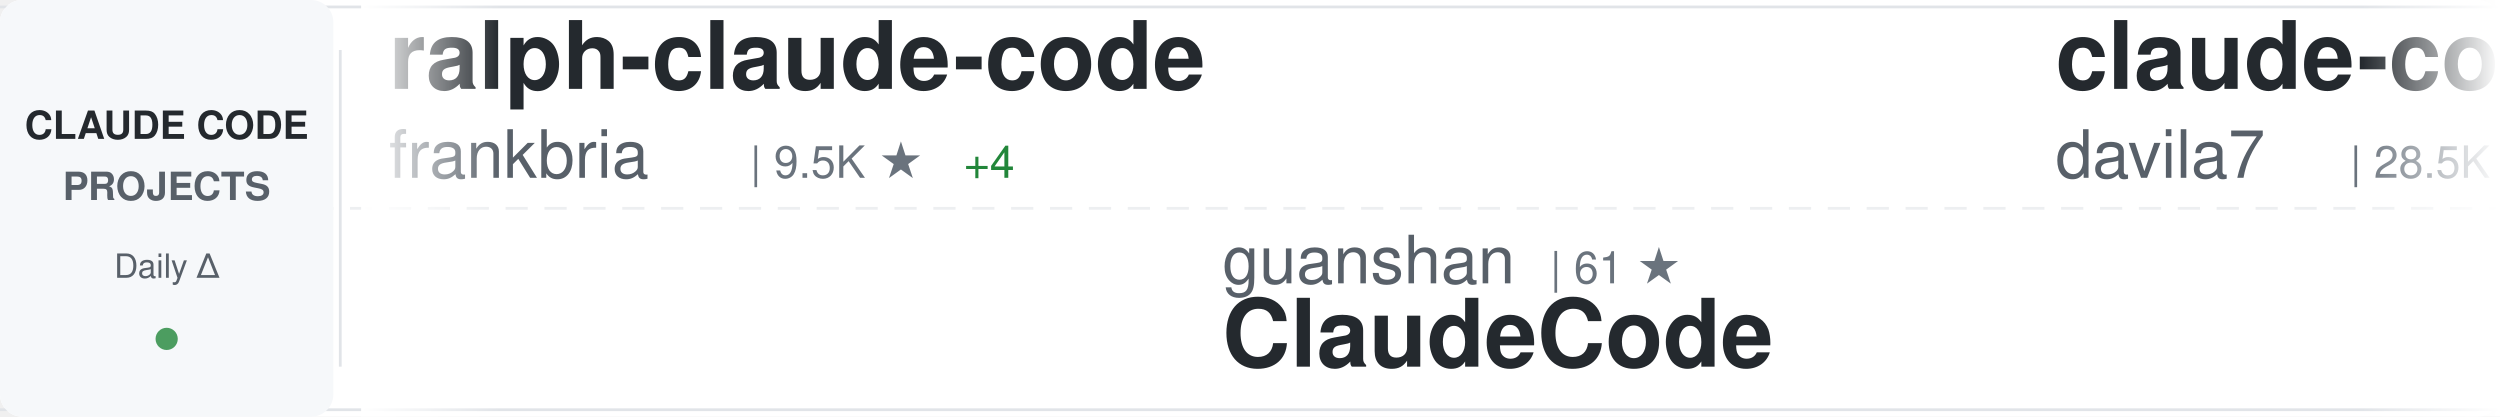
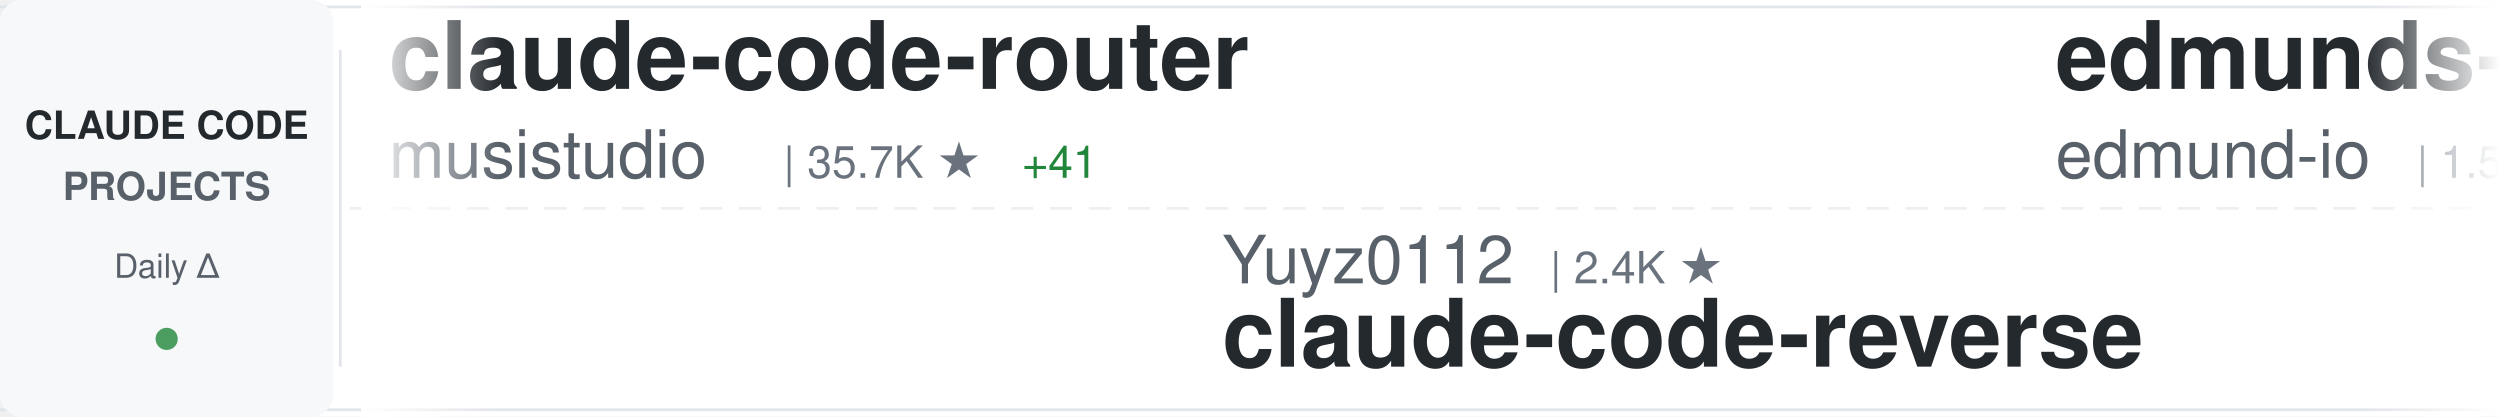
<svg xmlns="http://www.w3.org/2000/svg" width="900" height="150">
  <defs>
    <linearGradient id="awesomeLeftFade" x1="0%" y1="0%" x2="100%" y2="0%">
      <stop offset="0%" style="stop-color:#ffffff;stop-opacity:1" />
      <stop offset="100%" style="stop-color:#ffffff;stop-opacity:0" />
    </linearGradient>
    <linearGradient id="awesomeRightFade" x1="0%" y1="0%" x2="100%" y2="0%">
      <stop offset="0%" style="stop-color:#ffffff;stop-opacity:0" />
      <stop offset="100%" style="stop-color:#ffffff;stop-opacity:1" />
    </linearGradient>
  </defs>
  <rect width="900" height="150" fill="#ffffff" rx="8" />
  <rect x="0" y="2" width="900" height="1" fill="#e1e4e8" />
  <rect x="0" y="147" width="900" height="1" fill="#e1e4e8" />
  <line x1="0" y1="75" x2="900" y2="75" stroke="#e1e4e8" stroke-width="1" stroke-dasharray="8 6" opacity="0.6" />
  <rect x="0" y="0" width="120" height="150" fill="#f6f8fa" rx="8" />
  <text x="60" y="50" font-family="-apple-system, BlinkMacSystemFont, 'Segoe UI', Helvetica, Arial, sans-serif" font-size="14" font-weight="600" fill="#24292e" text-anchor="middle">CLAUDE CODE</text>
  <text x="60" y="72" font-family="-apple-system, BlinkMacSystemFont, 'Segoe UI', Helvetica, Arial, sans-serif" font-size="14" font-weight="600" fill="#586069" text-anchor="middle">PROJECTS</text>
  <text x="60" y="100" font-family="-apple-system, BlinkMacSystemFont, 'Segoe UI', Helvetica, Arial, sans-serif" font-size="12" font-weight="500" fill="#586069" text-anchor="middle">Daily Δ</text>
  <circle cx="60" cy="122" r="4" fill="#22863a" opacity="0.8" />
  <rect x="122" y="18" width="1" height="114" fill="#e1e4e8" />
  <clipPath id="awesomeTickerClip">
    <rect x="130" y="0" width="770" height="150" />
  </clipPath>
  <g clip-path="url(#awesomeTickerClip)">
    <g id="awesomeTickerItems">
      <animateTransform attributeName="transform" attributeType="XML" type="translate" from="0 0" to="-3000 0" dur="54s" repeatCount="indefinite" />
      <g transform="translate(0, 0)">
-         <text x="140" y="32" font-family="-apple-system, BlinkMacSystemFont, 'Segoe UI', Helvetica, Arial, sans-serif" font-size="34" font-weight="600" fill="#24292e">ralph-claude-code</text>
-         <text x="140" y="64" font-family="-apple-system, BlinkMacSystemFont, 'Segoe UI', Helvetica, Arial, sans-serif" font-size="24" font-weight="400" fill="#586069">frankbria</text>
-         <text x="270" y="64" font-family="-apple-system, BlinkMacSystemFont, 'Segoe UI', Helvetica, Arial, sans-serif" font-size="16" font-weight="500" fill="#6a737d">| 9.5K ★</text>
-         <text x="347" y="64" font-family="-apple-system, BlinkMacSystemFont, 'Segoe UI', Helvetica, Arial, sans-serif" font-size="16" font-weight="500" fill="#22863a"> +4</text>
+         <text x="140" y="32" font-family="-apple-system, BlinkMacSystemFont, 'Segoe UI', Helvetica, Arial, sans-serif" font-size="34" font-weight="600" fill="#24292e">claude-code-router</text>
+         <text x="140" y="64" font-family="-apple-system, BlinkMacSystemFont, 'Segoe UI', Helvetica, Arial, sans-serif" font-size="24" font-weight="400" fill="#586069">musistudio</text>
+         <text x="282" y="64" font-family="-apple-system, BlinkMacSystemFont, 'Segoe UI', Helvetica, Arial, sans-serif" font-size="16" font-weight="500" fill="#6a737d">| 35.7K ★</text>
+         <text x="368" y="64" font-family="-apple-system, BlinkMacSystemFont, 'Segoe UI', Helvetica, Arial, sans-serif" font-size="16" font-weight="500" fill="#22863a"> +41</text>
      </g>
      <g transform="translate(300, 0)">
-         <text x="140" y="102" font-family="-apple-system, BlinkMacSystemFont, 'Segoe UI', Helvetica, Arial, sans-serif" font-size="24" font-weight="400" fill="#586069">guanshan</text>
-         <text x="258" y="102" font-family="-apple-system, BlinkMacSystemFont, 'Segoe UI', Helvetica, Arial, sans-serif" font-size="16" font-weight="500" fill="#6a737d">| 61 ★</text>
-         <text x="140" y="132" font-family="-apple-system, BlinkMacSystemFont, 'Segoe UI', Helvetica, Arial, sans-serif" font-size="34" font-weight="600" fill="#24292e">ClaudeCode</text>
+         <text x="140" y="102" font-family="-apple-system, BlinkMacSystemFont, 'Segoe UI', Helvetica, Arial, sans-serif" font-size="24" font-weight="400" fill="#586069">Yuyz0112</text>
+         <text x="258" y="102" font-family="-apple-system, BlinkMacSystemFont, 'Segoe UI', Helvetica, Arial, sans-serif" font-size="16" font-weight="500" fill="#6a737d">| 2.4K ★</text>
+         <text x="140" y="132" font-family="-apple-system, BlinkMacSystemFont, 'Segoe UI', Helvetica, Arial, sans-serif" font-size="34" font-weight="600" fill="#24292e">claude-code-reverse</text>
      </g>
      <g transform="translate(600, 0)">
-         <text x="140" y="32" font-family="-apple-system, BlinkMacSystemFont, 'Segoe UI', Helvetica, Arial, sans-serif" font-size="34" font-weight="600" fill="#24292e">claude-code-templates</text>
-         <text x="140" y="64" font-family="-apple-system, BlinkMacSystemFont, 'Segoe UI', Helvetica, Arial, sans-serif" font-size="24" font-weight="400" fill="#586069">davila7</text>
-         <text x="246" y="64" font-family="-apple-system, BlinkMacSystemFont, 'Segoe UI', Helvetica, Arial, sans-serif" font-size="16" font-weight="500" fill="#6a737d">| 28.5K ★</text>
-         <text x="332" y="64" font-family="-apple-system, BlinkMacSystemFont, 'Segoe UI', Helvetica, Arial, sans-serif" font-size="16" font-weight="500" fill="#22863a"> +28</text>
+         <text x="140" y="32" font-family="-apple-system, BlinkMacSystemFont, 'Segoe UI', Helvetica, Arial, sans-serif" font-size="34" font-weight="600" fill="#24292e">edmunds-claude-code</text>
+         <text x="140" y="64" font-family="-apple-system, BlinkMacSystemFont, 'Segoe UI', Helvetica, Arial, sans-serif" font-size="24" font-weight="400" fill="#586069">edmund-io</text>
+         <text x="270" y="64" font-family="-apple-system, BlinkMacSystemFont, 'Segoe UI', Helvetica, Arial, sans-serif" font-size="16" font-weight="500" fill="#6a737d">| 1.5K ★</text>
+         <text x="347" y="64" font-family="-apple-system, BlinkMacSystemFont, 'Segoe UI', Helvetica, Arial, sans-serif" font-size="16" font-weight="500" fill="#22863a"> +1</text>
      </g>
      <g transform="translate(900, 0)">
-         <text x="140" y="102" font-family="-apple-system, BlinkMacSystemFont, 'Segoe UI', Helvetica, Arial, sans-serif" font-size="24" font-weight="400" fill="#586069">JrCx7scC</text>
-         <text x="258" y="102" font-family="-apple-system, BlinkMacSystemFont, 'Segoe UI', Helvetica, Arial, sans-serif" font-size="16" font-weight="500" fill="#6a737d">| 371 ★</text>
-         <text x="140" y="132" font-family="-apple-system, BlinkMacSystemFont, 'Segoe UI', Helvetica, Arial, sans-serif" font-size="34" font-weight="600" fill="#24292e">claude-code-source</text>
+         <text x="140" y="102" font-family="-apple-system, BlinkMacSystemFont, 'Segoe UI', Helvetica, Arial, sans-serif" font-size="24" font-weight="400" fill="#586069">Windy3f3f3f3f</text>
+         <text x="318" y="102" font-family="-apple-system, BlinkMacSystemFont, 'Segoe UI', Helvetica, Arial, sans-serif" font-size="16" font-weight="500" fill="#6a737d">| 2.2K ★</text>
+         <text x="395" y="102" font-family="-apple-system, BlinkMacSystemFont, 'Segoe UI', Helvetica, Arial, sans-serif" font-size="16" font-weight="500" fill="#22863a"> +19</text>
+         <text x="140" y="132" font-family="-apple-system, BlinkMacSystemFont, 'Segoe UI', Helvetica, Arial, sans-serif" font-size="34" font-weight="600" fill="#24292e">claude-code-from-scratch</text>
      </g>
      <g transform="translate(1200, 0)">
-         <text x="140" y="32" font-family="-apple-system, BlinkMacSystemFont, 'Segoe UI', Helvetica, Arial, sans-serif" font-size="34" font-weight="600" fill="#24292e">Open-ClaudeCode</text>
-         <text x="140" y="64" font-family="-apple-system, BlinkMacSystemFont, 'Segoe UI', Helvetica, Arial, sans-serif" font-size="24" font-weight="400" fill="#586069">LING71671</text>
-         <text x="270" y="64" font-family="-apple-system, BlinkMacSystemFont, 'Segoe UI', Helvetica, Arial, sans-serif" font-size="16" font-weight="500" fill="#6a737d">| 913 ★</text>
-         <text x="338" y="64" font-family="-apple-system, BlinkMacSystemFont, 'Segoe UI', Helvetica, Arial, sans-serif" font-size="16" font-weight="500" fill="#22863a"> +3</text>
+         <text x="140" y="32" font-family="-apple-system, BlinkMacSystemFont, 'Segoe UI', Helvetica, Arial, sans-serif" font-size="34" font-weight="600" fill="#24292e">claude-code-best-practic...</text>
+         <text x="140" y="64" font-family="-apple-system, BlinkMacSystemFont, 'Segoe UI', Helvetica, Arial, sans-serif" font-size="24" font-weight="400" fill="#586069">shanraisshan</text>
+         <text x="306" y="64" font-family="-apple-system, BlinkMacSystemFont, 'Segoe UI', Helvetica, Arial, sans-serif" font-size="16" font-weight="500" fill="#6a737d">| 62.3K ★</text>
+         <text x="392" y="64" font-family="-apple-system, BlinkMacSystemFont, 'Segoe UI', Helvetica, Arial, sans-serif" font-size="16" font-weight="500" fill="#22863a"> +102</text>
      </g>
      <g transform="translate(1500, 0)">
-         <text x="140" y="102" font-family="-apple-system, BlinkMacSystemFont, 'Segoe UI', Helvetica, Arial, sans-serif" font-size="24" font-weight="400" fill="#586069">Alishahryar1</text>
-         <text x="306" y="102" font-family="-apple-system, BlinkMacSystemFont, 'Segoe UI', Helvetica, Arial, sans-serif" font-size="16" font-weight="500" fill="#6a737d">| 39.2K ★</text>
-         <text x="392" y="102" font-family="-apple-system, BlinkMacSystemFont, 'Segoe UI', Helvetica, Arial, sans-serif" font-size="16" font-weight="500" fill="#22863a"> +170</text>
-         <text x="140" y="132" font-family="-apple-system, BlinkMacSystemFont, 'Segoe UI', Helvetica, Arial, sans-serif" font-size="34" font-weight="600" fill="#24292e">free-claude-code</text>
-       </g>
-       <g transform="translate(1800, 0)">
-         <text x="140" y="32" font-family="-apple-system, BlinkMacSystemFont, 'Segoe UI', Helvetica, Arial, sans-serif" font-size="34" font-weight="600" fill="#24292e">Claude-Code-Usage-Monito...</text>
-         <text x="140" y="64" font-family="-apple-system, BlinkMacSystemFont, 'Segoe UI', Helvetica, Arial, sans-serif" font-size="24" font-weight="400" fill="#586069">Maciek-roboblog</text>
-         <text x="342" y="64" font-family="-apple-system, BlinkMacSystemFont, 'Segoe UI', Helvetica, Arial, sans-serif" font-size="16" font-weight="500" fill="#6a737d">| 8.4K ★</text>
-         <text x="419" y="64" font-family="-apple-system, BlinkMacSystemFont, 'Segoe UI', Helvetica, Arial, sans-serif" font-size="16" font-weight="500" fill="#22863a"> +20</text>
-       </g>
-       <g transform="translate(2100, 0)">
-         <text x="140" y="102" font-family="-apple-system, BlinkMacSystemFont, 'Segoe UI', Helvetica, Arial, sans-serif" font-size="24" font-weight="400" fill="#586069">Cranot</text>
-         <text x="234" y="102" font-family="-apple-system, BlinkMacSystemFont, 'Segoe UI', Helvetica, Arial, sans-serif" font-size="16" font-weight="500" fill="#6a737d">| 2.8K ★</text>
-         <text x="311" y="102" font-family="-apple-system, BlinkMacSystemFont, 'Segoe UI', Helvetica, Arial, sans-serif" font-size="16" font-weight="500" fill="#22863a"> +2</text>
-         <text x="140" y="132" font-family="-apple-system, BlinkMacSystemFont, 'Segoe UI', Helvetica, Arial, sans-serif" font-size="34" font-weight="600" fill="#24292e">claude-code-guide</text>
-       </g>
-       <g transform="translate(2400, 0)">
-         <text x="140" y="32" font-family="-apple-system, BlinkMacSystemFont, 'Segoe UI', Helvetica, Arial, sans-serif" font-size="34" font-weight="600" fill="#24292e">my-claude-code-setup</text>
-         <text x="140" y="64" font-family="-apple-system, BlinkMacSystemFont, 'Segoe UI', Helvetica, Arial, sans-serif" font-size="24" font-weight="400" fill="#586069">centminmod</text>
-         <text x="282" y="64" font-family="-apple-system, BlinkMacSystemFont, 'Segoe UI', Helvetica, Arial, sans-serif" font-size="16" font-weight="500" fill="#6a737d">| 2.5K ★</text>
-         <text x="359" y="64" font-family="-apple-system, BlinkMacSystemFont, 'Segoe UI', Helvetica, Arial, sans-serif" font-size="16" font-weight="500" fill="#22863a"> +2</text>
-       </g>
-       <g transform="translate(2700, 0)">
        <text x="140" y="102" font-family="-apple-system, BlinkMacSystemFont, 'Segoe UI', Helvetica, Arial, sans-serif" font-size="24" font-weight="400" fill="#586069">carlvellotti</text>
        <text x="306" y="102" font-family="-apple-system, BlinkMacSystemFont, 'Segoe UI', Helvetica, Arial, sans-serif" font-size="16" font-weight="500" fill="#6a737d">| 2.1K ★</text>
        <text x="383" y="102" font-family="-apple-system, BlinkMacSystemFont, 'Segoe UI', Helvetica, Arial, sans-serif" font-size="16" font-weight="500" fill="#22863a"> +1</text>
        <text x="140" y="132" font-family="-apple-system, BlinkMacSystemFont, 'Segoe UI', Helvetica, Arial, sans-serif" font-size="34" font-weight="600" fill="#24292e">claude-code-pm-course</text>
      </g>
+       <g transform="translate(1800, 0)">
+         <text x="140" y="32" font-family="-apple-system, BlinkMacSystemFont, 'Segoe UI', Helvetica, Arial, sans-serif" font-size="34" font-weight="600" fill="#24292e">Dive-into-Claude-Code</text>
+         <text x="140" y="64" font-family="-apple-system, BlinkMacSystemFont, 'Segoe UI', Helvetica, Arial, sans-serif" font-size="24" font-weight="400" fill="#586069">VILA-Lab</text>
+         <text x="258" y="64" font-family="-apple-system, BlinkMacSystemFont, 'Segoe UI', Helvetica, Arial, sans-serif" font-size="16" font-weight="500" fill="#6a737d">| 1.8K ★</text>
+         <text x="335" y="64" font-family="-apple-system, BlinkMacSystemFont, 'Segoe UI', Helvetica, Arial, sans-serif" font-size="16" font-weight="500" fill="#22863a"> +4</text>
+       </g>
+       <g transform="translate(2100, 0)">
+         <text x="140" y="102" font-family="-apple-system, BlinkMacSystemFont, 'Segoe UI', Helvetica, Arial, sans-serif" font-size="24" font-weight="400" fill="#586069">fuergaosi233</text>
+         <text x="306" y="102" font-family="-apple-system, BlinkMacSystemFont, 'Segoe UI', Helvetica, Arial, sans-serif" font-size="16" font-weight="500" fill="#6a737d">| 2.7K ★</text>
+         <text x="383" y="102" font-family="-apple-system, BlinkMacSystemFont, 'Segoe UI', Helvetica, Arial, sans-serif" font-size="16" font-weight="500" fill="#22863a"> +1</text>
+         <text x="140" y="132" font-family="-apple-system, BlinkMacSystemFont, 'Segoe UI', Helvetica, Arial, sans-serif" font-size="34" font-weight="600" fill="#24292e">claude-code-proxy</text>
+       </g>
+       <g transform="translate(2400, 0)">
+         <text x="140" y="32" font-family="-apple-system, BlinkMacSystemFont, 'Segoe UI', Helvetica, Arial, sans-serif" font-size="34" font-weight="600" fill="#24292e">claude-code-prompts</text>
+         <text x="140" y="64" font-family="-apple-system, BlinkMacSystemFont, 'Segoe UI', Helvetica, Arial, sans-serif" font-size="24" font-weight="400" fill="#586069">repowise-dev</text>
+         <text x="306" y="64" font-family="-apple-system, BlinkMacSystemFont, 'Segoe UI', Helvetica, Arial, sans-serif" font-size="16" font-weight="500" fill="#6a737d">| 1.1K ★</text>
+         <text x="383" y="64" font-family="-apple-system, BlinkMacSystemFont, 'Segoe UI', Helvetica, Arial, sans-serif" font-size="16" font-weight="500" fill="#22863a"> +1</text>
+       </g>
+       <g transform="translate(2700, 0)">
+         <text x="140" y="102" font-family="-apple-system, BlinkMacSystemFont, 'Segoe UI', Helvetica, Arial, sans-serif" font-size="24" font-weight="400" fill="#586069">RichardAtCT</text>
+         <text x="294" y="102" font-family="-apple-system, BlinkMacSystemFont, 'Segoe UI', Helvetica, Arial, sans-serif" font-size="16" font-weight="500" fill="#6a737d">| 2.7K ★</text>
+         <text x="371" y="102" font-family="-apple-system, BlinkMacSystemFont, 'Segoe UI', Helvetica, Arial, sans-serif" font-size="16" font-weight="500" fill="#22863a"> +2</text>
+         <text x="140" y="132" font-family="-apple-system, BlinkMacSystemFont, 'Segoe UI', Helvetica, Arial, sans-serif" font-size="34" font-weight="600" fill="#24292e">claude-code-telegram</text>
+       </g>
      <g transform="translate(3000, 0)">
-         <text x="140" y="32" font-family="-apple-system, BlinkMacSystemFont, 'Segoe UI', Helvetica, Arial, sans-serif" font-size="34" font-weight="600" fill="#24292e">ralph-claude-code</text>
-         <text x="140" y="64" font-family="-apple-system, BlinkMacSystemFont, 'Segoe UI', Helvetica, Arial, sans-serif" font-size="24" font-weight="400" fill="#586069">frankbria</text>
-         <text x="270" y="64" font-family="-apple-system, BlinkMacSystemFont, 'Segoe UI', Helvetica, Arial, sans-serif" font-size="16" font-weight="500" fill="#6a737d">| 9.5K ★</text>
-         <text x="347" y="64" font-family="-apple-system, BlinkMacSystemFont, 'Segoe UI', Helvetica, Arial, sans-serif" font-size="16" font-weight="500" fill="#22863a"> +4</text>
+         <text x="140" y="32" font-family="-apple-system, BlinkMacSystemFont, 'Segoe UI', Helvetica, Arial, sans-serif" font-size="34" font-weight="600" fill="#24292e">claude-code-router</text>
+         <text x="140" y="64" font-family="-apple-system, BlinkMacSystemFont, 'Segoe UI', Helvetica, Arial, sans-serif" font-size="24" font-weight="400" fill="#586069">musistudio</text>
+         <text x="282" y="64" font-family="-apple-system, BlinkMacSystemFont, 'Segoe UI', Helvetica, Arial, sans-serif" font-size="16" font-weight="500" fill="#6a737d">| 35.7K ★</text>
+         <text x="368" y="64" font-family="-apple-system, BlinkMacSystemFont, 'Segoe UI', Helvetica, Arial, sans-serif" font-size="16" font-weight="500" fill="#22863a"> +41</text>
      </g>
      <g transform="translate(3300, 0)">
-         <text x="140" y="102" font-family="-apple-system, BlinkMacSystemFont, 'Segoe UI', Helvetica, Arial, sans-serif" font-size="24" font-weight="400" fill="#586069">guanshan</text>
-         <text x="258" y="102" font-family="-apple-system, BlinkMacSystemFont, 'Segoe UI', Helvetica, Arial, sans-serif" font-size="16" font-weight="500" fill="#6a737d">| 61 ★</text>
-         <text x="140" y="132" font-family="-apple-system, BlinkMacSystemFont, 'Segoe UI', Helvetica, Arial, sans-serif" font-size="34" font-weight="600" fill="#24292e">ClaudeCode</text>
+         <text x="140" y="102" font-family="-apple-system, BlinkMacSystemFont, 'Segoe UI', Helvetica, Arial, sans-serif" font-size="24" font-weight="400" fill="#586069">Yuyz0112</text>
+         <text x="258" y="102" font-family="-apple-system, BlinkMacSystemFont, 'Segoe UI', Helvetica, Arial, sans-serif" font-size="16" font-weight="500" fill="#6a737d">| 2.4K ★</text>
+         <text x="140" y="132" font-family="-apple-system, BlinkMacSystemFont, 'Segoe UI', Helvetica, Arial, sans-serif" font-size="34" font-weight="600" fill="#24292e">claude-code-reverse</text>
      </g>
      <g transform="translate(3600, 0)">
-         <text x="140" y="32" font-family="-apple-system, BlinkMacSystemFont, 'Segoe UI', Helvetica, Arial, sans-serif" font-size="34" font-weight="600" fill="#24292e">claude-code-templates</text>
-         <text x="140" y="64" font-family="-apple-system, BlinkMacSystemFont, 'Segoe UI', Helvetica, Arial, sans-serif" font-size="24" font-weight="400" fill="#586069">davila7</text>
-         <text x="246" y="64" font-family="-apple-system, BlinkMacSystemFont, 'Segoe UI', Helvetica, Arial, sans-serif" font-size="16" font-weight="500" fill="#6a737d">| 28.5K ★</text>
-         <text x="332" y="64" font-family="-apple-system, BlinkMacSystemFont, 'Segoe UI', Helvetica, Arial, sans-serif" font-size="16" font-weight="500" fill="#22863a"> +28</text>
+         <text x="140" y="32" font-family="-apple-system, BlinkMacSystemFont, 'Segoe UI', Helvetica, Arial, sans-serif" font-size="34" font-weight="600" fill="#24292e">edmunds-claude-code</text>
+         <text x="140" y="64" font-family="-apple-system, BlinkMacSystemFont, 'Segoe UI', Helvetica, Arial, sans-serif" font-size="24" font-weight="400" fill="#586069">edmund-io</text>
+         <text x="270" y="64" font-family="-apple-system, BlinkMacSystemFont, 'Segoe UI', Helvetica, Arial, sans-serif" font-size="16" font-weight="500" fill="#6a737d">| 1.5K ★</text>
+         <text x="347" y="64" font-family="-apple-system, BlinkMacSystemFont, 'Segoe UI', Helvetica, Arial, sans-serif" font-size="16" font-weight="500" fill="#22863a"> +1</text>
      </g>
      <g transform="translate(3900, 0)">
-         <text x="140" y="102" font-family="-apple-system, BlinkMacSystemFont, 'Segoe UI', Helvetica, Arial, sans-serif" font-size="24" font-weight="400" fill="#586069">JrCx7scC</text>
-         <text x="258" y="102" font-family="-apple-system, BlinkMacSystemFont, 'Segoe UI', Helvetica, Arial, sans-serif" font-size="16" font-weight="500" fill="#6a737d">| 371 ★</text>
-         <text x="140" y="132" font-family="-apple-system, BlinkMacSystemFont, 'Segoe UI', Helvetica, Arial, sans-serif" font-size="34" font-weight="600" fill="#24292e">claude-code-source</text>
+         <text x="140" y="102" font-family="-apple-system, BlinkMacSystemFont, 'Segoe UI', Helvetica, Arial, sans-serif" font-size="24" font-weight="400" fill="#586069">Windy3f3f3f3f</text>
+         <text x="318" y="102" font-family="-apple-system, BlinkMacSystemFont, 'Segoe UI', Helvetica, Arial, sans-serif" font-size="16" font-weight="500" fill="#6a737d">| 2.2K ★</text>
+         <text x="395" y="102" font-family="-apple-system, BlinkMacSystemFont, 'Segoe UI', Helvetica, Arial, sans-serif" font-size="16" font-weight="500" fill="#22863a"> +19</text>
+         <text x="140" y="132" font-family="-apple-system, BlinkMacSystemFont, 'Segoe UI', Helvetica, Arial, sans-serif" font-size="34" font-weight="600" fill="#24292e">claude-code-from-scratch</text>
      </g>
    </g>
  </g>
  <rect x="130" y="0" width="50" height="150" fill="url(#awesomeLeftFade)" />
  <rect x="850" y="0" width="50" height="150" fill="url(#awesomeRightFade)" />
</svg>
